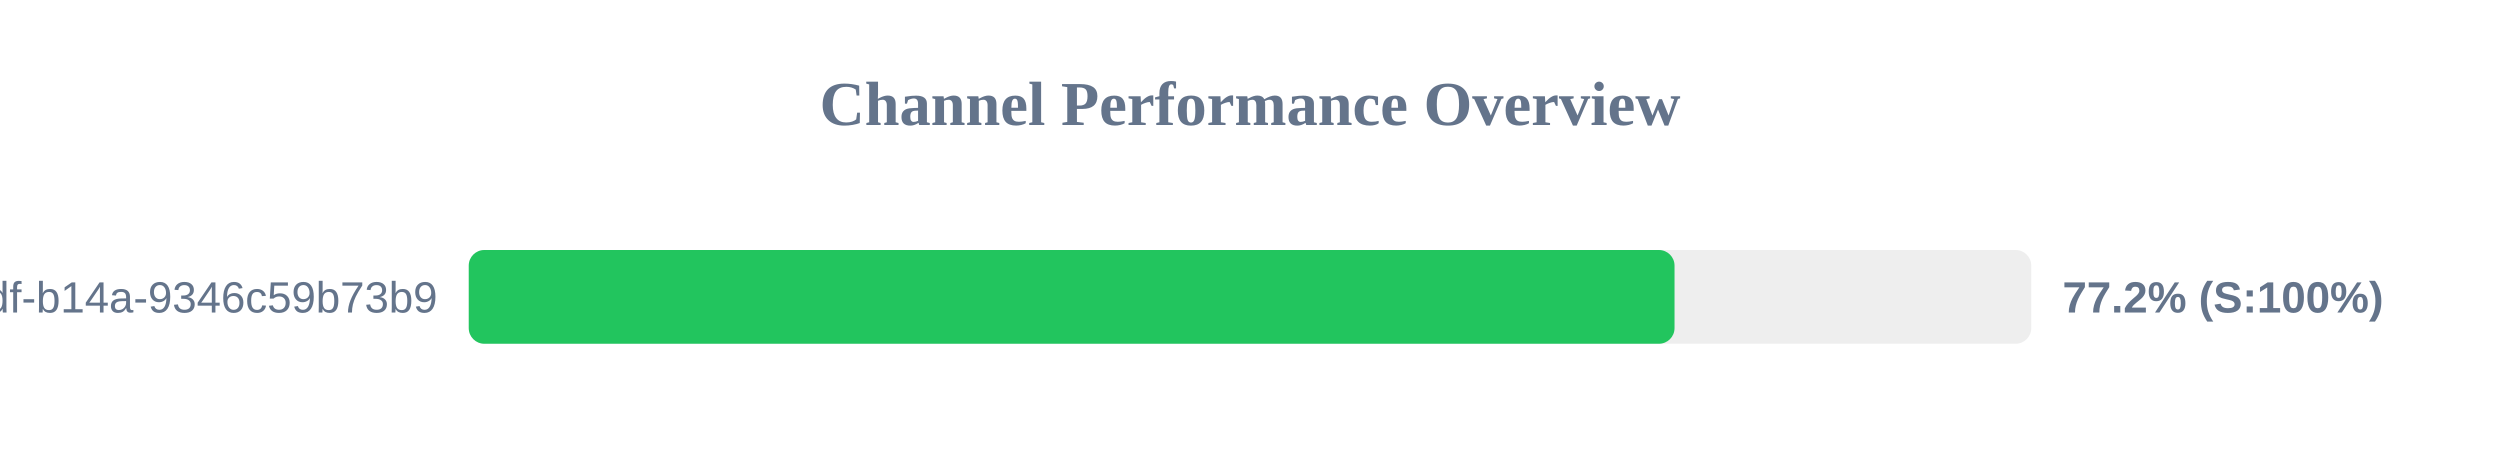
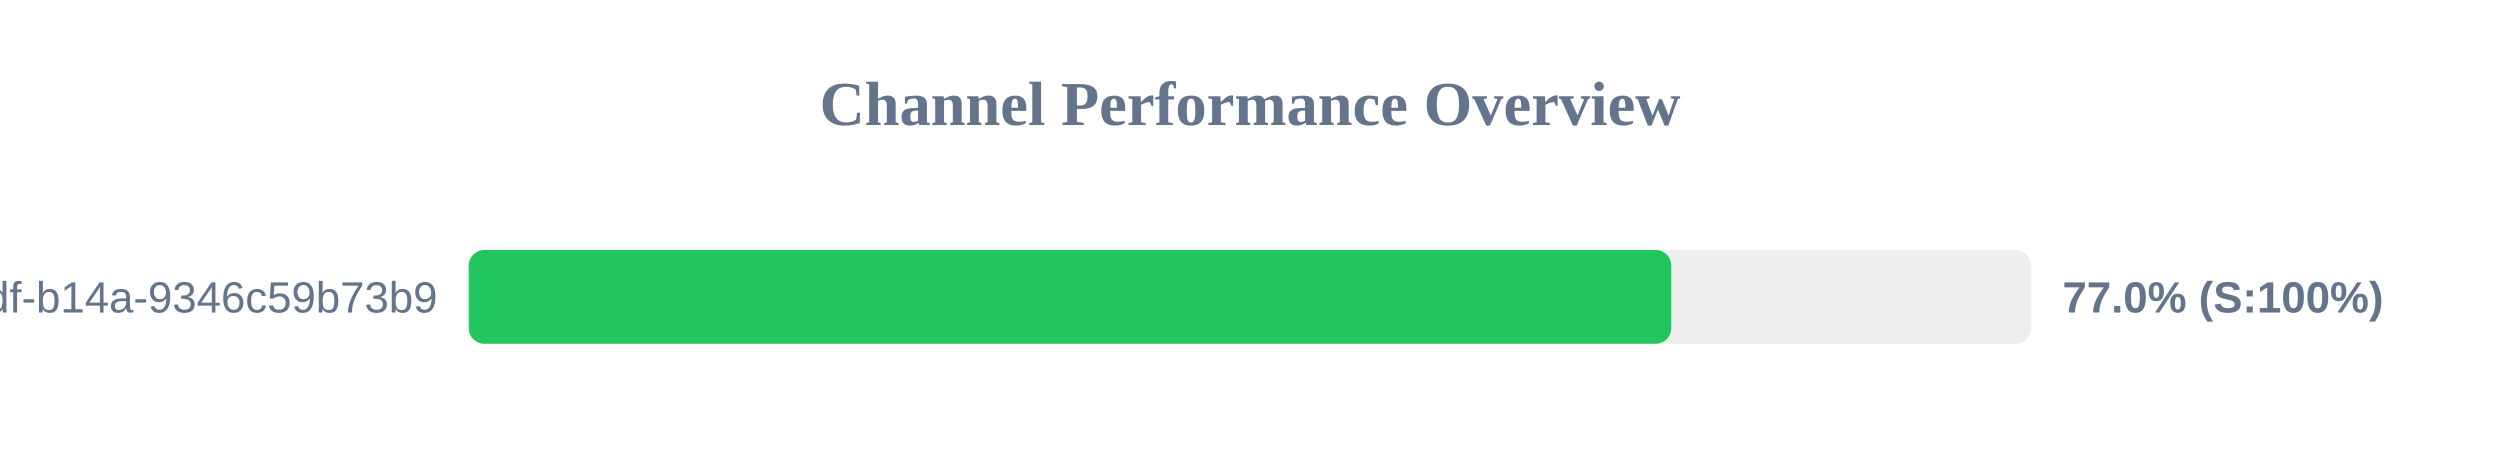
<svg xmlns="http://www.w3.org/2000/svg" width="800" height="150" version="1.1">
  <style>
        .row { font: 14px Arial; fill: #64748b; }
        .score { font: bold 14px Arial; fill: #64748b; }
    </style>
  <text x="400" y="40" text-anchor="middle" font-size="20px" font-weight="bold" fill="#64748b">Channel Performance Overview</text>
  <rect x="150" y="80" width="500" height="30" fill="#eee" rx="5" />
-   <rect x="150" y="80" width="385.85" height="30" fill="#22c55e" rx="5" />
+   <rect x="150" y="80" width="384.8" height="30" fill="#22c55e" rx="5" />
  <text x="140" y="100" text-anchor="end" class="row">?uuid=55ca7a9e-cf90-49df-b14a-9346c59b73b9</text>
-   <text x="660" y="100" text-anchor="start" class="score">77.2% (S:100%)</text>
+   <text x="660" y="100" text-anchor="start" class="score">77.0% (S:100%)</text>
</svg>
